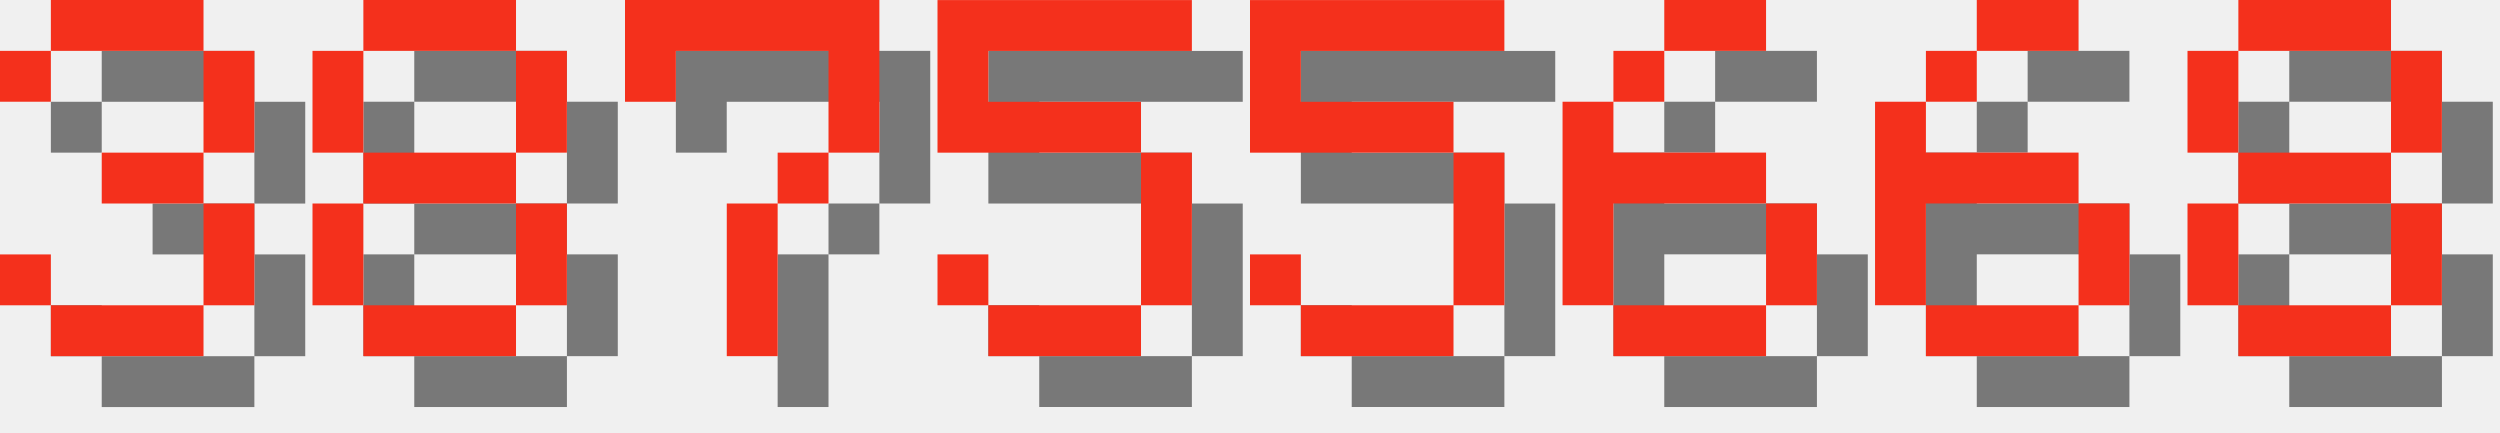
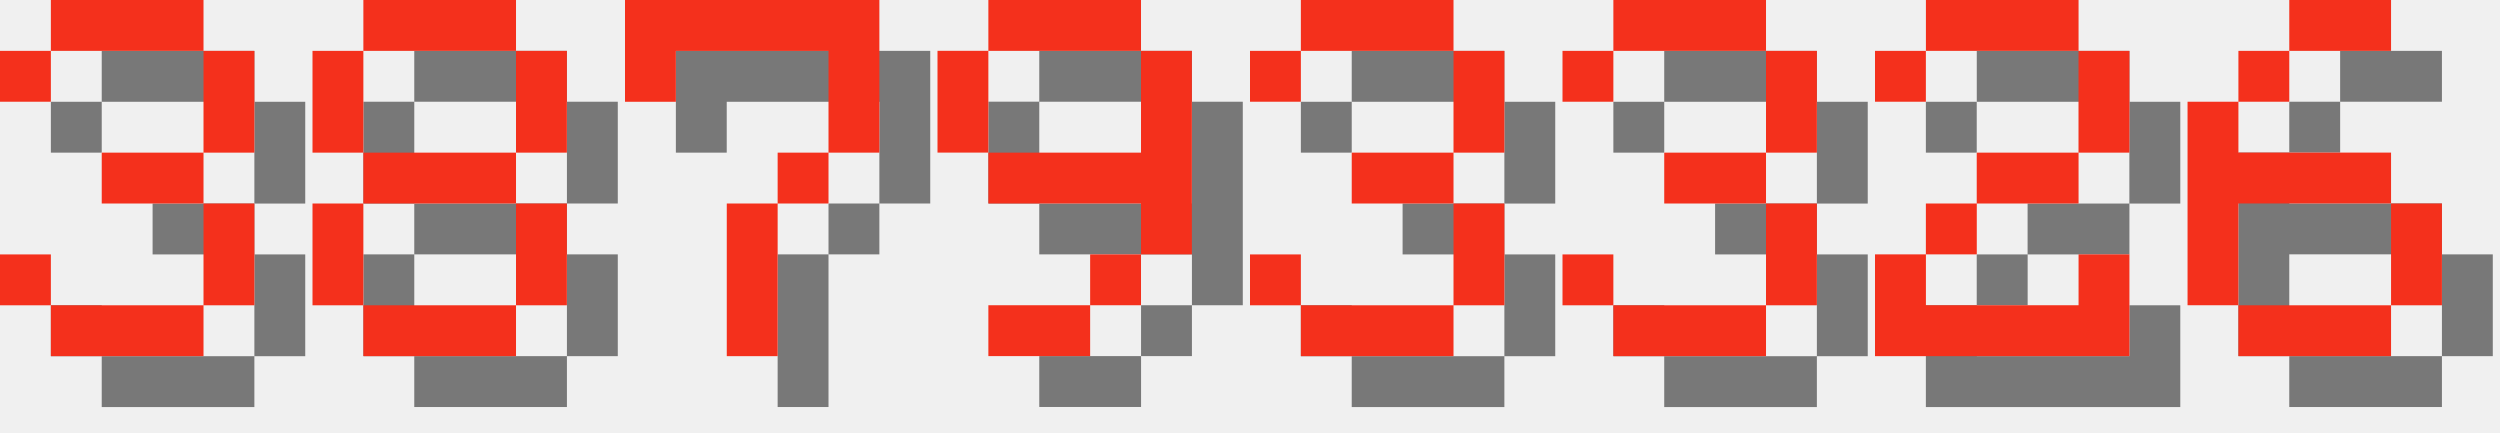
<svg xmlns="http://www.w3.org/2000/svg" version="1.1" width="208.0" height="36">
  <style>
        .text-foreground {
            fill: #F4301C;
        }
        .text-shadow {
            fill: #000000;
            fill-opacity: 0.5;
        }
    </style>
  <g class="digit" id="digit_3" transform="translate(0.0, 0), scale(4)">
    <path id="digit_3_shadow" class="text-shadow" d="m1.058 2.117v1.058h1.058v-1.058h3.175v2.117h-2.117v1.058h2.117v2.117h-3.175v-1.058h-1.058v1.058h1.058v1.058h3.175v-1.058h1.058v-2.117h-1.058v-1.058h1.058v-2.117h-1.058v-1.058h-3.175v1.058h-1.058z" fill-opacity=".5" style="paint-order:stroke fill markers" />
    <path id="digit_3_fg" class="text-foreground" d="m0 1.058v1.058h1.058v-1.058h3.175v2.117h-2.117v1.058h2.117v2.117h-3.175v-1.058h-1.058v1.058h1.058v1.058h3.175v-1.058h1.058v-2.117h-1.058v-1.058h1.058v-2.117h-1.058v-1.058h-3.175v1.058h-1.058z" fill="#fff" style="paint-order:stroke fill markers" />
  </g>
  <g class="digit" id="digit_8" transform="translate(26.0, 0), scale(4)">
    <path id="digit_8_shadow" class="text-shadow" d="m2.117 1.058v1.058h3.175v-1.058h-3.175zm3.175 1.058v2.117h1.058v-2.117h-1.058zm0 2.117h-3.175v1.058h3.175v-1.058zm0 1.058v2.117h1.058v-2.117h-1.058zm0 2.117h-3.175v1.058h3.175v-1.058zm-3.175 0v-2.117h-1.058v2.117h1.058zm0-3.175v-2.117h-1.058v2.117h1.058z" fill-opacity=".5" style="paint-order:stroke fill markers" />
    <path id="digit_8_fg" class="text-foreground" d="m1.058 0v1.058h3.175v-1.058h-3.175zm3.175 1.058v2.117h1.058v-2.117h-1.058zm0 2.117h-3.175v1.058h3.175v-1.058zm0 1.058v2.117h1.058v-2.117h-1.058zm0 2.117h-3.175v1.058h3.175v-1.058zm-3.175 0v-2.117h-1.058v2.117h1.058zm0-3.175v-2.117h-1.058v2.117h1.058z" fill="#fff" style="paint-order:stroke fill markers" />
  </g>
  <g class="digit" id="digit_7" transform="translate(52.0, 0), scale(4)">
    <path id="digit_7_shadow" class="text-shadow" d="m1.058 1.058 2e-6 2.117h1.058v-1.058h3.175v1.058l2e-7 1.058h-1.058v1.058h-1.058l4e-7 3.175 1.058 1e-7v-3.175h1.058v-1.058h1.058l5e-7 -1.058v-2.117z" fill-opacity=".5" style="paint-order:stroke fill markers" />
    <path id="digit_7_fg" class="text-foreground" d="m0 0 2e-6 2.117h1.058v-1.058h3.175v1.058l2e-7 1.058h-1.058v1.058h-1.058l4e-7 3.175 1.058 1e-7v-3.175h1.058v-1.058h1.058l5e-7 -1.058v-2.117z" fill="#fff" style="paint-order:stroke fill markers" />
  </g>
-   <g class="digit" id="digit_5" transform="translate(78.0, 0), scale(4)">
-     <path id="digit_5_shadow" class="text-shadow" d="m1.058 1.058v3.175h4.233v3.175h-3.175v-1.058h-1.058v1.058h1.058v1.058h3.175v-1.058h1.058v-3.175h-1.058v-1.058h-3.175v-1.058h4.233v-1.058h-5.292z" fill-opacity=".5" style="paint-order:stroke fill markers" />
-     <path id="digit_5_fg" class="text-foreground" d="m0 0v3.175h4.233v3.175h-3.175v-1.058h-1.058v1.058h1.058v1.058h3.175v-1.058h1.058v-3.175h-1.058v-1.058h-3.175v-1.058h4.233v-1.058h-5.292z" fill="#fff" style="paint-order:stroke fill markers" />
+   <g class="digit" id="digit_9" transform="translate(78.0, 0), scale(4)">
+     <path id="digit_9_shadow" class="text-shadow" d="m2.117 1.058v1.058h3.175v-1.058h-3.175zm3.175 1.058v2.117h-3.175v1.058h3.175v1.058h1.058v-4.233h-1.058zm0 4.233h-1.058v1.058h1.058v-1.058zm-1.058 1.058h-2.117v1.058h2.117v-1.058zm-2.117-3.175v-2.117h-1.058v2.117h1.058z" fill-opacity=".5" style="paint-order:stroke fill markers" />
+     <path id="digit_9_fg" class="text-foreground" d="m1.058 0v1.058h3.175v-1.058h-3.175zm3.175 1.058v2.117h-3.175v1.058h3.175v1.058h1.058v-4.233h-1.058zm0 4.233h-1.058v1.058h1.058v-1.058zm-1.058 1.058h-2.117v1.058h2.117v-1.058zm-2.117-3.175v-2.117h-1.058v2.117h1.058z" fill="#fff" style="paint-order:stroke fill markers" />
  </g>
-   <g class="digit" id="digit_5" transform="translate(104.0, 0), scale(4)">
-     <path id="digit_5_shadow" class="text-shadow" d="m1.058 1.058v3.175h4.233v3.175h-3.175v-1.058h-1.058v1.058h1.058v1.058h3.175v-1.058h1.058v-3.175h-1.058v-1.058h-3.175v-1.058h4.233v-1.058h-5.292z" fill-opacity=".5" style="paint-order:stroke fill markers" />
-     <path id="digit_5_fg" class="text-foreground" d="m0 0v3.175h4.233v3.175h-3.175v-1.058h-1.058v1.058h1.058v1.058h3.175v-1.058h1.058v-3.175h-1.058v-1.058h-3.175v-1.058h4.233v-1.058h-5.292z" fill="#fff" style="paint-order:stroke fill markers" />
+   <g class="digit" id="digit_3" transform="translate(104.0, 0), scale(4)">
+     <path id="digit_3_shadow" class="text-shadow" d="m1.058 2.117v1.058h1.058v-1.058h3.175v2.117h-2.117v1.058h2.117v2.117h-3.175v-1.058h-1.058v1.058h1.058v1.058h3.175v-1.058h1.058v-2.117h-1.058v-1.058h1.058v-2.117h-1.058v-1.058h-3.175v1.058h-1.058z" fill-opacity=".5" style="paint-order:stroke fill markers" />
+     <path id="digit_3_fg" class="text-foreground" d="m0 1.058v1.058h1.058v-1.058h3.175v2.117h-2.117v1.058h2.117v2.117h-3.175v-1.058h-1.058v1.058h1.058v1.058h3.175v-1.058h1.058v-2.117h-1.058v-1.058h1.058v-2.117h-1.058v-1.058h-3.175v1.058h-1.058z" fill="#fff" style="paint-order:stroke fill markers" />
  </g>
-   <g class="digit" id="digit_6" transform="translate(130.0, 0), scale(4)">
+   <g class="digit" id="digit_3" transform="translate(130.0, 0), scale(4)">
+     <path id="digit_3_shadow" class="text-shadow" d="m1.058 2.117v1.058h1.058v-1.058h3.175v2.117h-2.117v1.058h2.117v2.117h-3.175v-1.058h-1.058v1.058h1.058v1.058h3.175v-1.058h1.058v-2.117h-1.058v-1.058h1.058v-2.117h-1.058v-1.058h-3.175v1.058h-1.058z" fill-opacity=".5" style="paint-order:stroke fill markers" />
+     <path id="digit_3_fg" class="text-foreground" d="m0 1.058v1.058h1.058v-1.058h3.175v2.117h-2.117v1.058h2.117v2.117h-3.175v-1.058h-1.058v1.058h1.058v1.058h3.175v-1.058h1.058v-2.117h-1.058v-1.058h1.058v-2.117h-1.058v-1.058h-3.175v1.058h-1.058z" fill="#fff" style="paint-order:stroke fill markers" />
+   </g>
+   <g class="digit" id="digit_2" transform="translate(156.0, 0), scale(4)">
+     <path id="digit_2_shadow" class="text-shadow" d="m1.058 2.117v1.058h1.058v-1.058h3.175v2.117h-2.117v1.058h-1.058v1.058h-1.058v2.117h5.292v-2.117h-1.058v1.058h-3.175v-1.058h1.058v-1.058h2.117v-1.058h1.058v-2.117h-1.058v-1.058h-3.175v1.058h-1.058z" fill-opacity=".5" style="paint-order:stroke fill markers" />
+     <path id="digit_2_fg" class="text-foreground" d="m0 1.058v1.058h1.058v-1.058h3.175v2.117h-2.117v1.058h-1.058v1.058h-1.058v2.117h5.292v-2.117h-1.058v1.058h-3.175v-1.058h1.058v-1.058h2.117v-1.058h1.058v-2.117h-1.058v-1.058h-3.175v1.058h-1.058z" fill="#fff" style="paint-order:stroke fill markers" />
+   </g>
+   <g class="digit" id="digit_6" transform="translate(182.0, 0), scale(4)">
    <path id="digit_6_shadow" class="text-shadow" d="m3.175 1.058v1.058h2.117v-1.058h-2.117zm0 1.058h-1.058v1.058h1.058v-1.058zm-1.058 1.058h-1.058v4.233h1.058v-2.117h3.175v-1.058h-3.175v-1.058zm3.175 2.117v2.117h1.058v-2.117h-1.058zm0 2.117h-3.175v1.058h3.175v-1.058z" fill-opacity=".5" style="paint-order:stroke fill markers" />
    <path id="digit_6_fg" class="text-foreground" d="m2.117 0v1.058h2.117v-1.058h-2.117zm0 1.058h-1.058v1.058h1.058v-1.058zm-1.058 1.058h-1.058v4.233h1.058v-2.117h3.175v-1.058h-3.175v-1.058zm3.175 2.117v2.117h1.058v-2.117h-1.058zm0 2.117h-3.175v1.058h3.175v-1.058z" fill="#fff" style="paint-order:stroke fill markers" />
  </g>
-   <g class="digit" id="digit_6" transform="translate(156.0, 0), scale(4)">
-     <path id="digit_6_shadow" class="text-shadow" d="m3.175 1.058v1.058h2.117v-1.058h-2.117zm0 1.058h-1.058v1.058h1.058v-1.058zm-1.058 1.058h-1.058v4.233h1.058v-2.117h3.175v-1.058h-3.175v-1.058zm3.175 2.117v2.117h1.058v-2.117h-1.058zm0 2.117h-3.175v1.058h3.175v-1.058z" fill-opacity=".5" style="paint-order:stroke fill markers" />
-     <path id="digit_6_fg" class="text-foreground" d="m2.117 0v1.058h2.117v-1.058h-2.117zm0 1.058h-1.058v1.058h1.058v-1.058zm-1.058 1.058h-1.058v4.233h1.058v-2.117h3.175v-1.058h-3.175v-1.058zm3.175 2.117v2.117h1.058v-2.117h-1.058zm0 2.117h-3.175v1.058h3.175v-1.058z" fill="#fff" style="paint-order:stroke fill markers" />
-   </g>
-   <g class="digit" id="digit_8" transform="translate(182.0, 0), scale(4)">
-     <path id="digit_8_shadow" class="text-shadow" d="m2.117 1.058v1.058h3.175v-1.058h-3.175zm3.175 1.058v2.117h1.058v-2.117h-1.058zm0 2.117h-3.175v1.058h3.175v-1.058zm0 1.058v2.117h1.058v-2.117h-1.058zm0 2.117h-3.175v1.058h3.175v-1.058zm-3.175 0v-2.117h-1.058v2.117h1.058zm0-3.175v-2.117h-1.058v2.117h1.058z" fill-opacity=".5" style="paint-order:stroke fill markers" />
-     <path id="digit_8_fg" class="text-foreground" d="m1.058 0v1.058h3.175v-1.058h-3.175zm3.175 1.058v2.117h1.058v-2.117h-1.058zm0 2.117h-3.175v1.058h3.175v-1.058zm0 1.058v2.117h1.058v-2.117h-1.058zm0 2.117h-3.175v1.058h3.175v-1.058zm-3.175 0v-2.117h-1.058v2.117h1.058zm0-3.175v-2.117h-1.058v2.117h1.058z" fill="#fff" style="paint-order:stroke fill markers" />
-   </g>
</svg>
